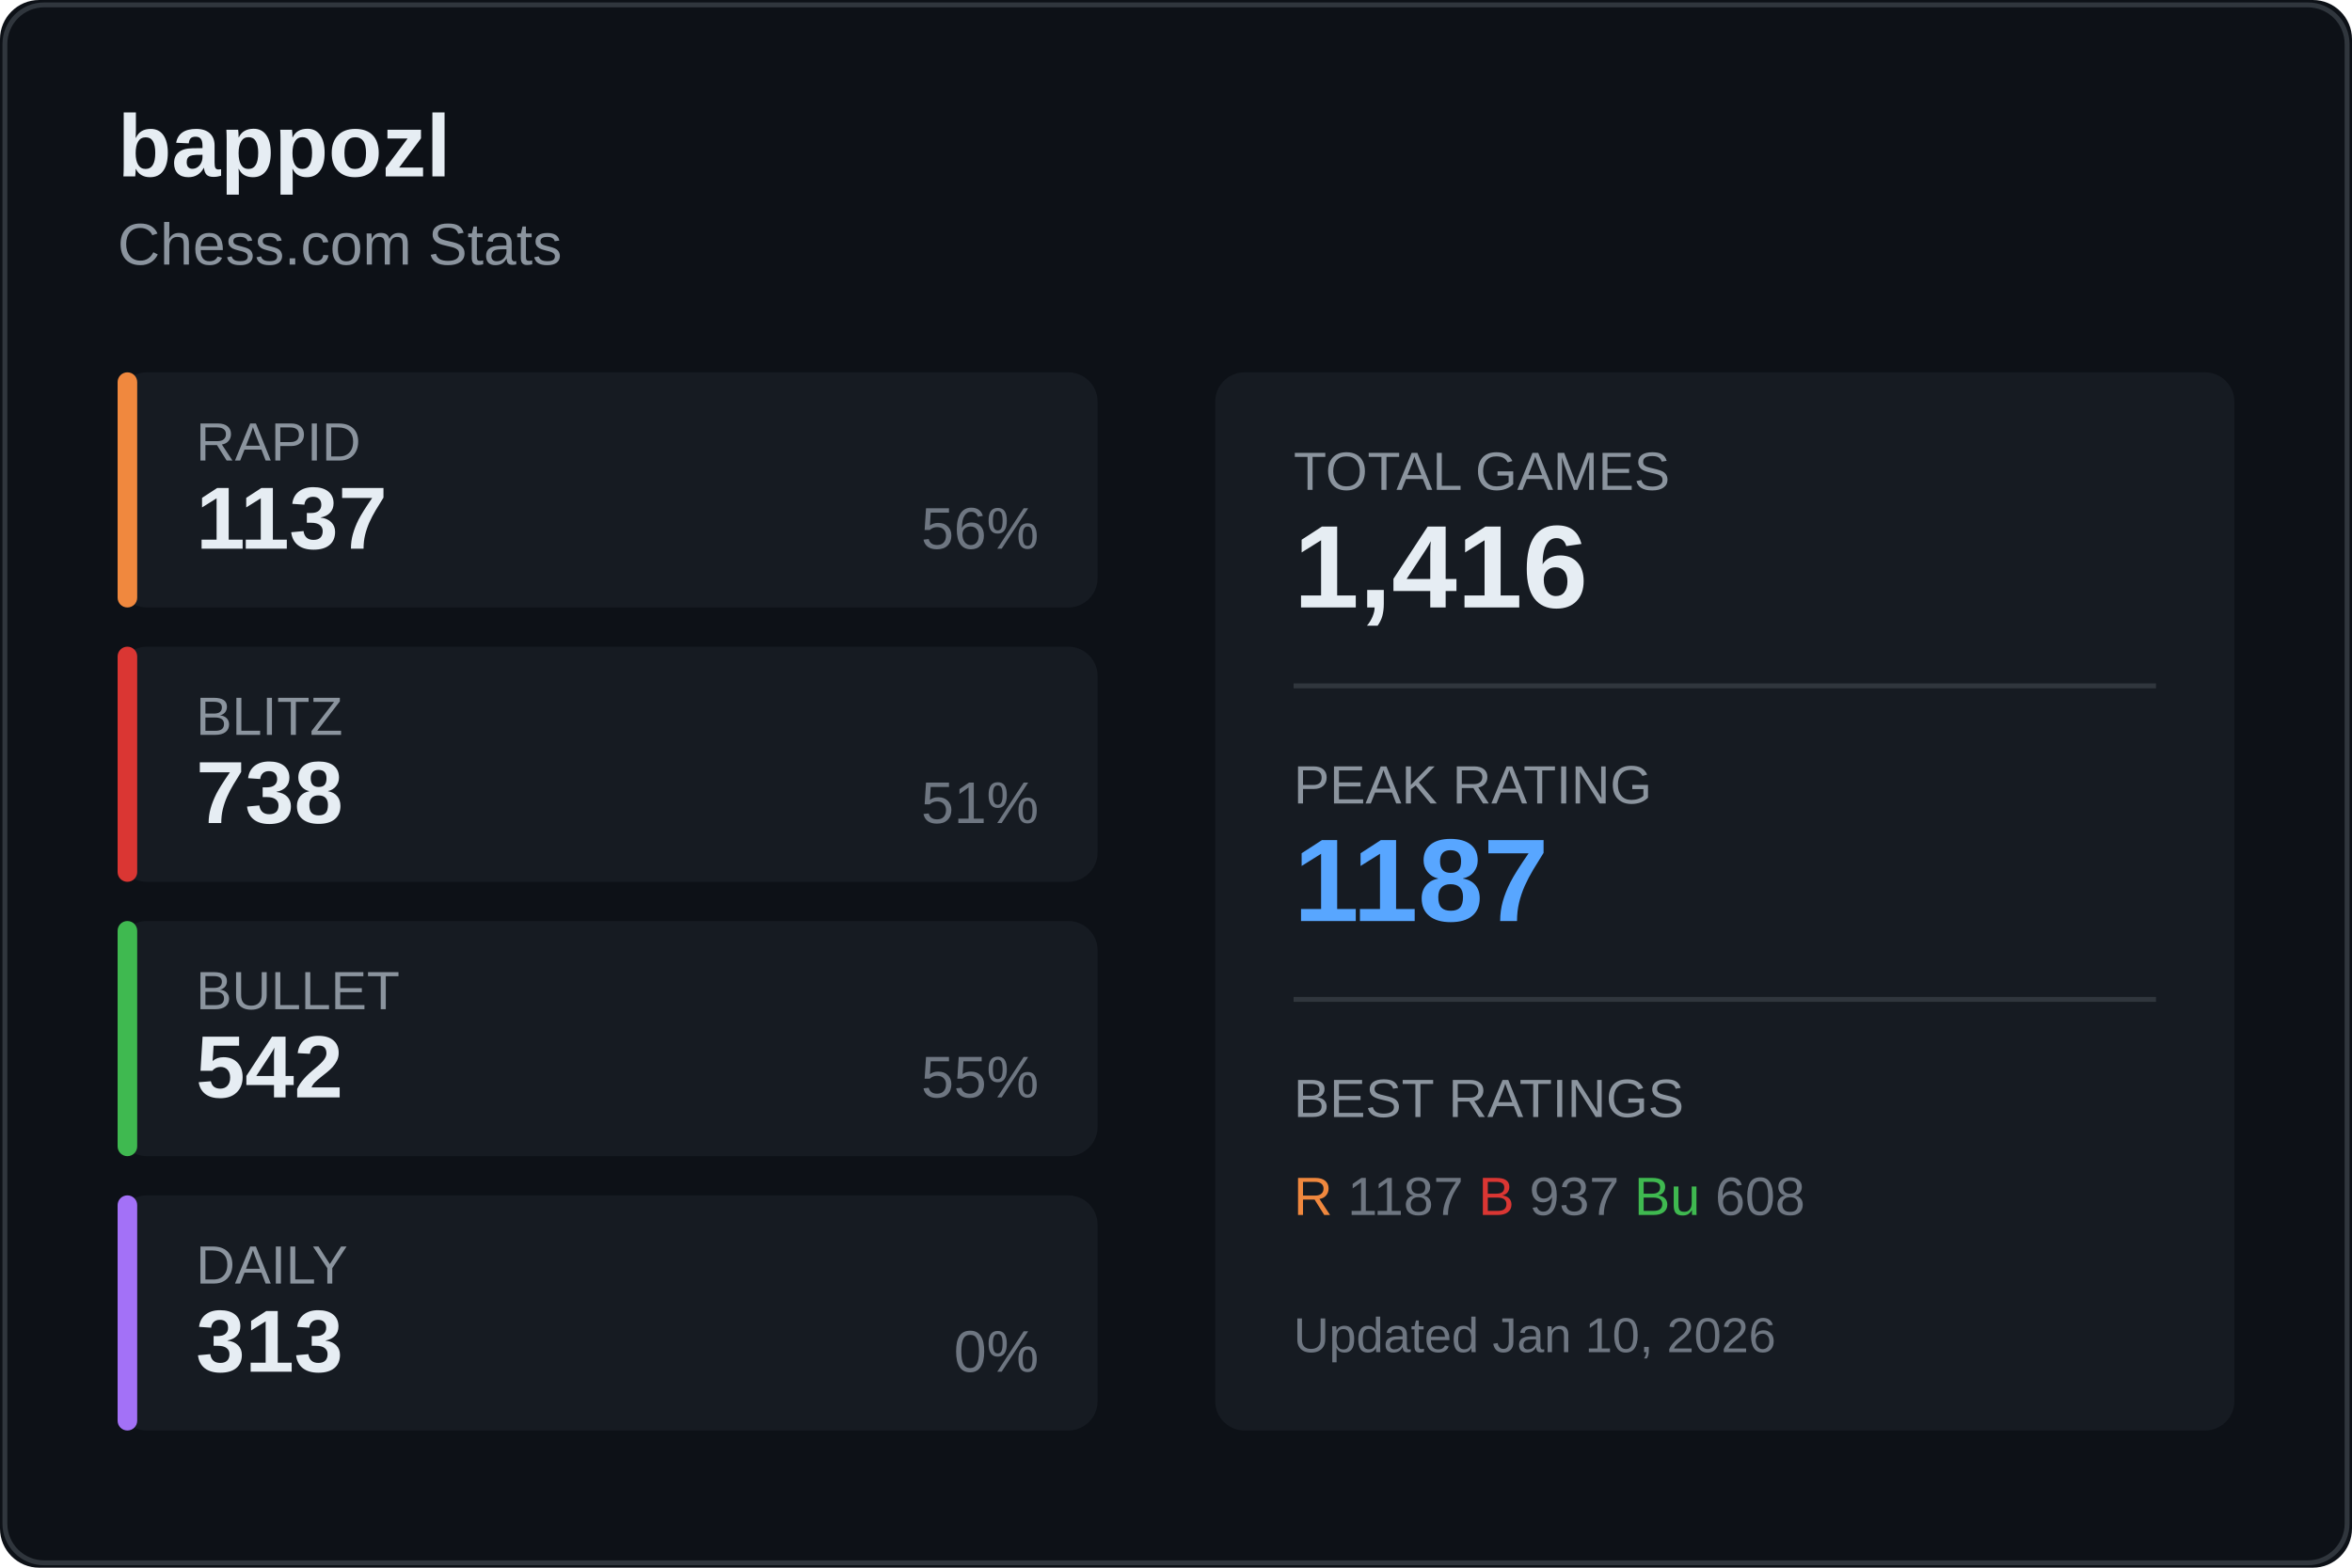
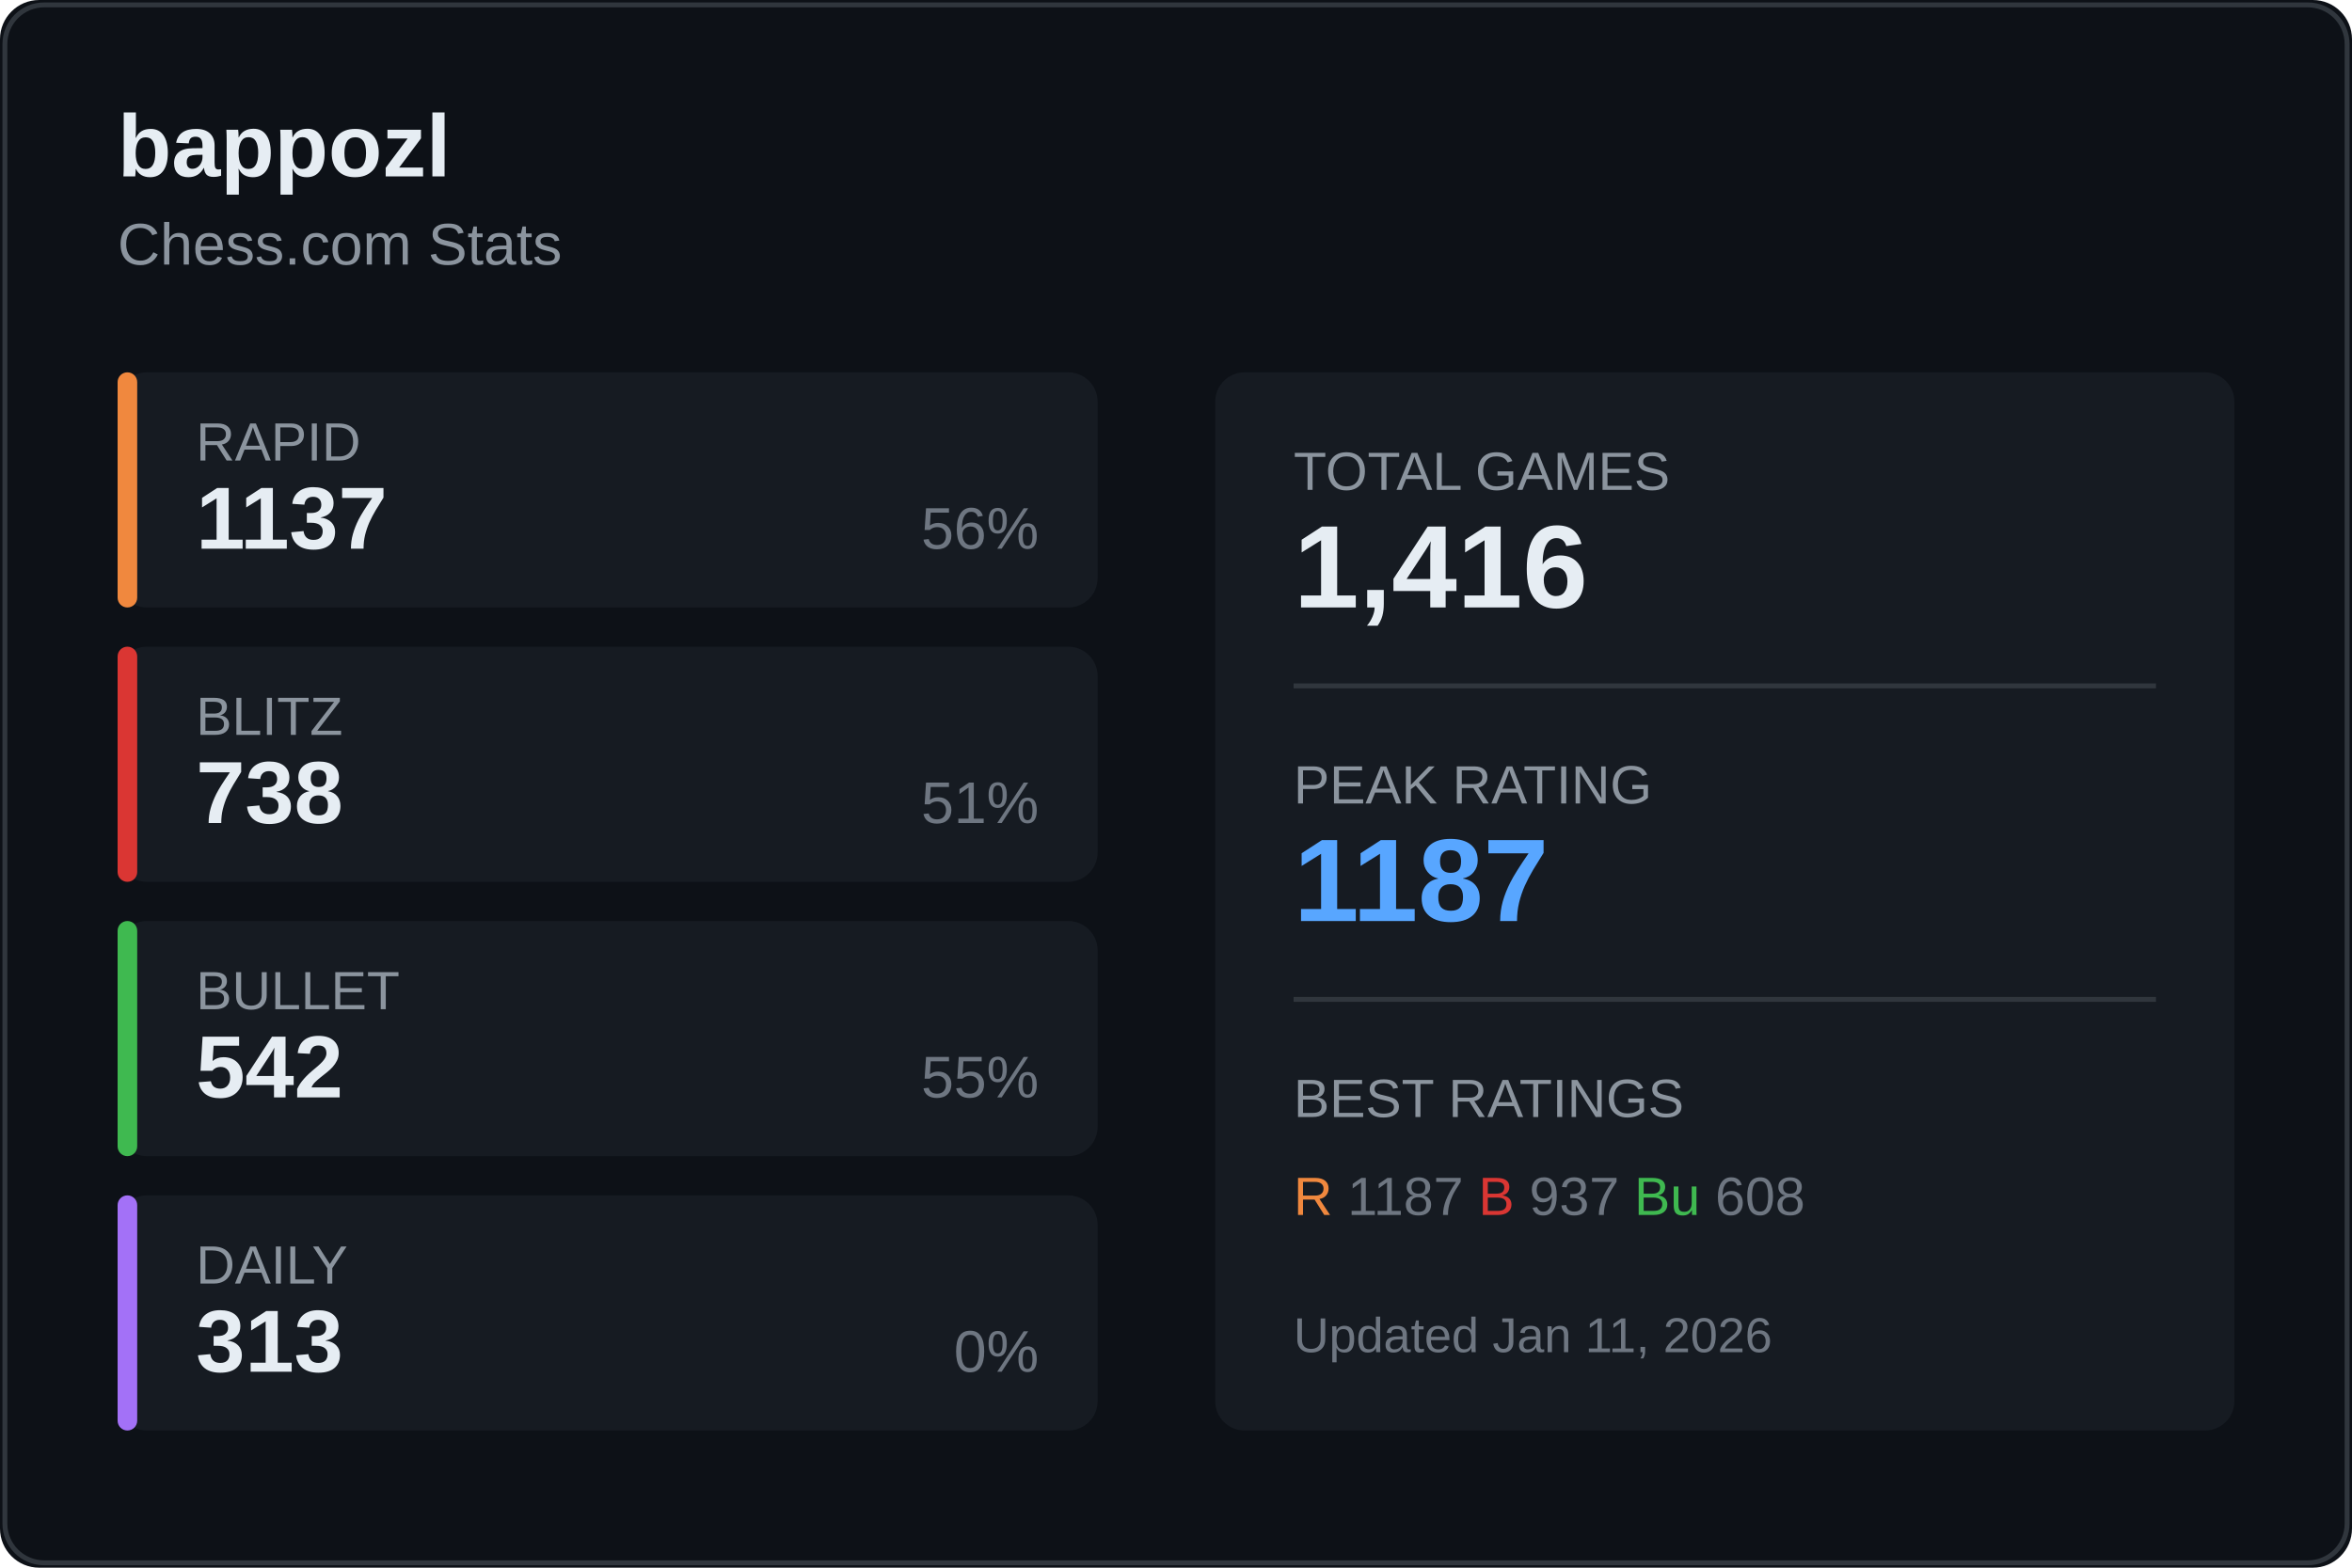
<svg xmlns="http://www.w3.org/2000/svg" width="480" height="320">
  <rect width="480" height="320" fill="#0d1117" rx="8" />
  <rect x="1" y="1" width="478" height="318" fill="none" stroke="#30363d" rx="8" />
  <text x="24" y="36" fill="#e6edf3" font-size="18" font-weight="600" font-family="Segoe UI, Arial, sans-serif">
    bappozl
  </text>
  <text x="24" y="54" fill="#8b949e" font-size="12" font-family="Segoe UI, Arial, sans-serif">
    Chess.com Stats
  </text>
  <g transform="translate(24, 76)">
    <rect width="200" height="48" fill="#161b22" rx="6" />
    <rect width="4" height="48" fill="#f0883e" rx="2" />
    <text x="16" y="18" fill="#8b949e" font-size="11" font-family="Segoe UI, Arial, sans-serif">RAPID</text>
    <text x="16" y="36" fill="#e6edf3" font-size="18" font-weight="600" font-family="Segoe UI, Arial, sans-serif">1137</text>
    <text x="188" y="36" fill="#6e7681" font-size="12" font-family="Segoe UI, Arial, sans-serif" text-anchor="end">56%</text>
  </g>
  <g transform="translate(24, 132)">
    <rect width="200" height="48" fill="#161b22" rx="6" />
    <rect width="4" height="48" fill="#da3633" rx="2" />
    <text x="16" y="18" fill="#8b949e" font-size="11" font-family="Segoe UI, Arial, sans-serif">BLITZ</text>
    <text x="16" y="36" fill="#e6edf3" font-size="18" font-weight="600" font-family="Segoe UI, Arial, sans-serif">738</text>
    <text x="188" y="36" fill="#6e7681" font-size="12" font-family="Segoe UI, Arial, sans-serif" text-anchor="end">51%</text>
  </g>
  <g transform="translate(24, 188)">
    <rect width="200" height="48" fill="#161b22" rx="6" />
    <rect width="4" height="48" fill="#3fb950" rx="2" />
    <text x="16" y="18" fill="#8b949e" font-size="11" font-family="Segoe UI, Arial, sans-serif">BULLET</text>
    <text x="16" y="36" fill="#e6edf3" font-size="18" font-weight="600" font-family="Segoe UI, Arial, sans-serif">542</text>
    <text x="188" y="36" fill="#6e7681" font-size="12" font-family="Segoe UI, Arial, sans-serif" text-anchor="end">55%</text>
  </g>
  <g transform="translate(24, 244)">
    <rect width="200" height="48" fill="#161b22" rx="6" />
    <rect width="4" height="48" fill="#a371f7" rx="2" />
    <text x="16" y="18" fill="#8b949e" font-size="11" font-family="Segoe UI, Arial, sans-serif">DAILY</text>
    <text x="16" y="36" fill="#e6edf3" font-size="18" font-weight="600" font-family="Segoe UI, Arial, sans-serif">313</text>
    <text x="188" y="36" fill="#6e7681" font-size="12" font-family="Segoe UI, Arial, sans-serif" text-anchor="end">0%</text>
  </g>
  <g transform="translate(248, 76)">
    <rect width="208" height="216" fill="#161b22" rx="6" />
    <text x="16" y="24" fill="#8b949e" font-size="11" font-family="Segoe UI, Arial, sans-serif">TOTAL GAMES</text>
    <text x="16" y="48" fill="#e6edf3" font-size="24" font-weight="600" font-family="Segoe UI, Arial, sans-serif">1,416</text>
    <line x1="16" y1="64" x2="192" y2="64" stroke="#30363d" />
    <text x="16" y="88" fill="#8b949e" font-size="11" font-family="Segoe UI, Arial, sans-serif">PEAK RATING</text>
    <text x="16" y="112" fill="#58a6ff" font-size="24" font-weight="600" font-family="Segoe UI, Arial, sans-serif">1187</text>
    <line x1="16" y1="128" x2="192" y2="128" stroke="#30363d" />
    <text x="16" y="152" fill="#8b949e" font-size="11" font-family="Segoe UI, Arial, sans-serif">BEST RATINGS</text>
    <text x="16" y="172" fill="#6e7681" font-size="11" font-family="Segoe UI, Arial, sans-serif">
      <tspan fill="#f0883e">R</tspan> 1187
      <tspan fill="#da3633">B</tspan> 937
      <tspan fill="#3fb950">Bu</tspan> 608
    </text>
    <text x="16" y="200" fill="#6e7681" font-size="10" font-family="Segoe UI, Arial, sans-serif">
-       Updated Jan 10, 2026
+       Updated Jan 11, 2026
    </text>
  </g>
</svg>
